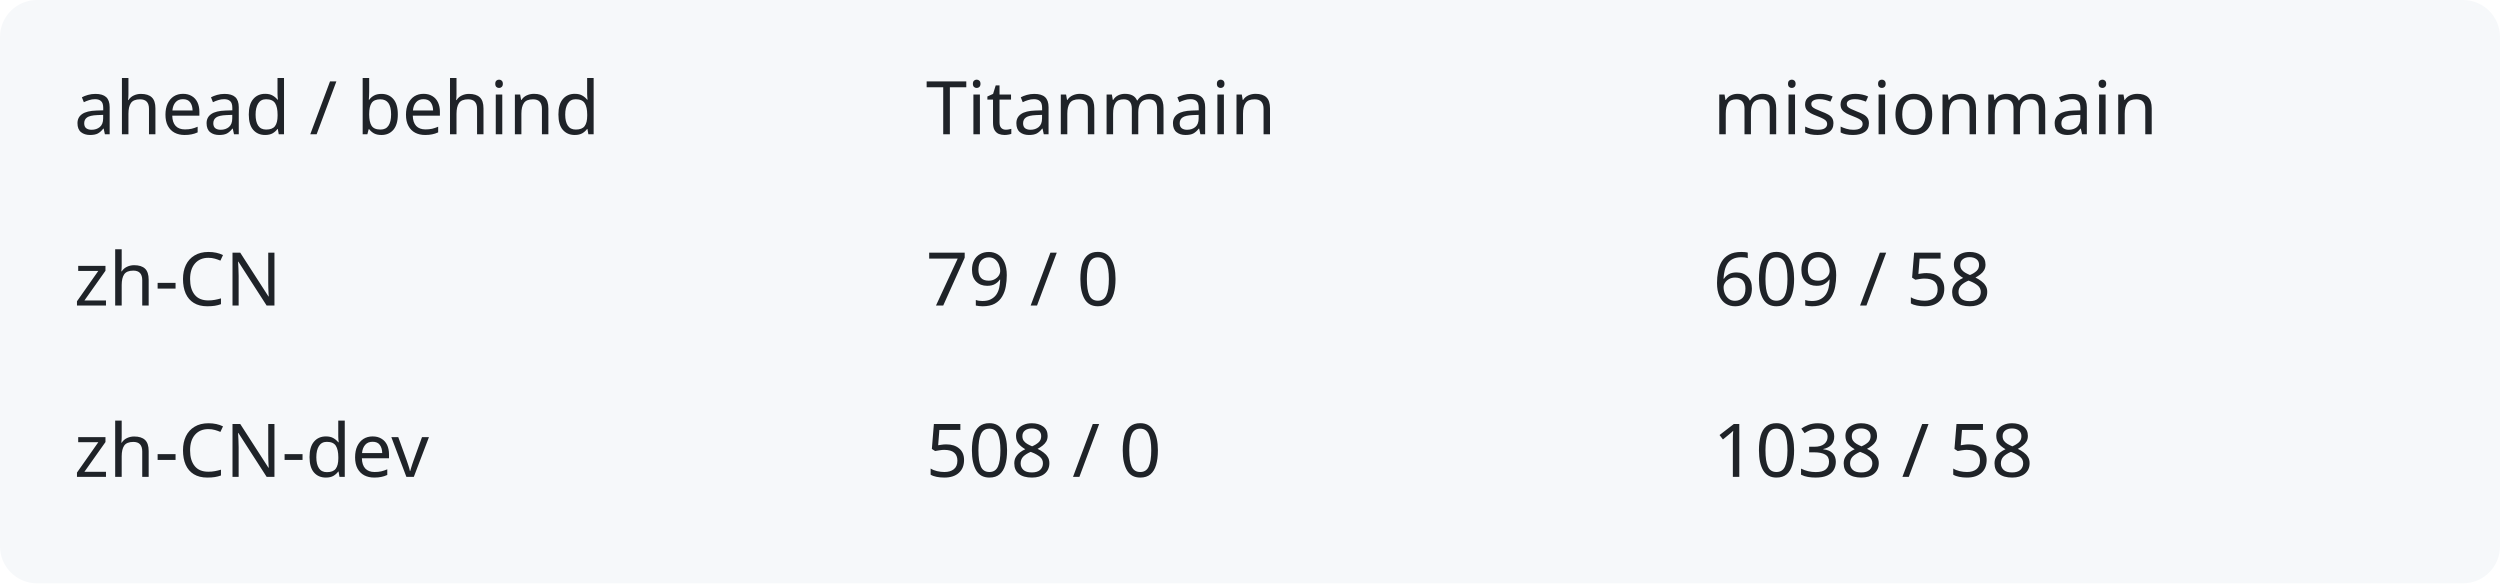
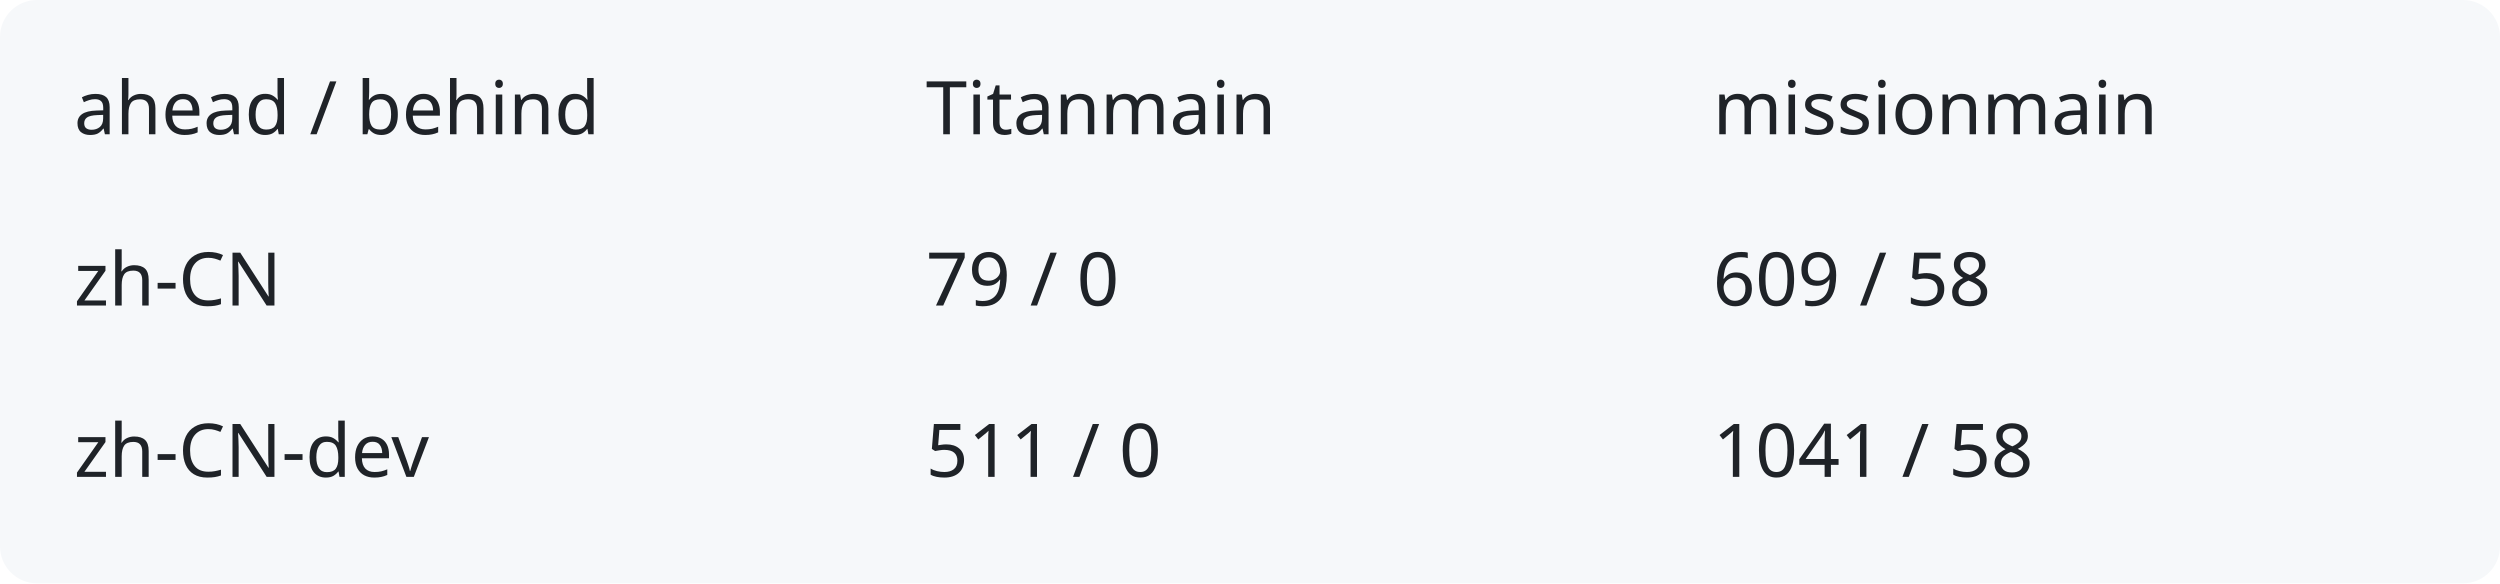
<svg xmlns="http://www.w3.org/2000/svg" width="540" height="126" viewBox="0 0 540 126" role="img" aria-labelledby="title description">
  <rect width="540" height="126" rx="8" fill="#f6f8fa" />
  <g fill="#1f2328" font-family="system-ui,sans-serif" font-size="16">
    <text x="16" y="29">ahead / behind</text>
    <text x="200" y="29">Titanmain</text>
    <text x="370" y="29">missionmain</text>
    <text x="16" y="66">zh-CN</text>
    <text x="200" y="66">79 / 0</text>
    <text x="370" y="66">609 / 58</text>
    <text x="16" y="103">zh-CN-dev</text>
-     <text x="200" y="103">508 / 0</text>
-     <text x="370" y="103">1038 / 58</text>
+     <text x="200" y="103">511 / 0</text>
+     <text x="370" y="103">1041 / 58</text>
  </g>
</svg>
